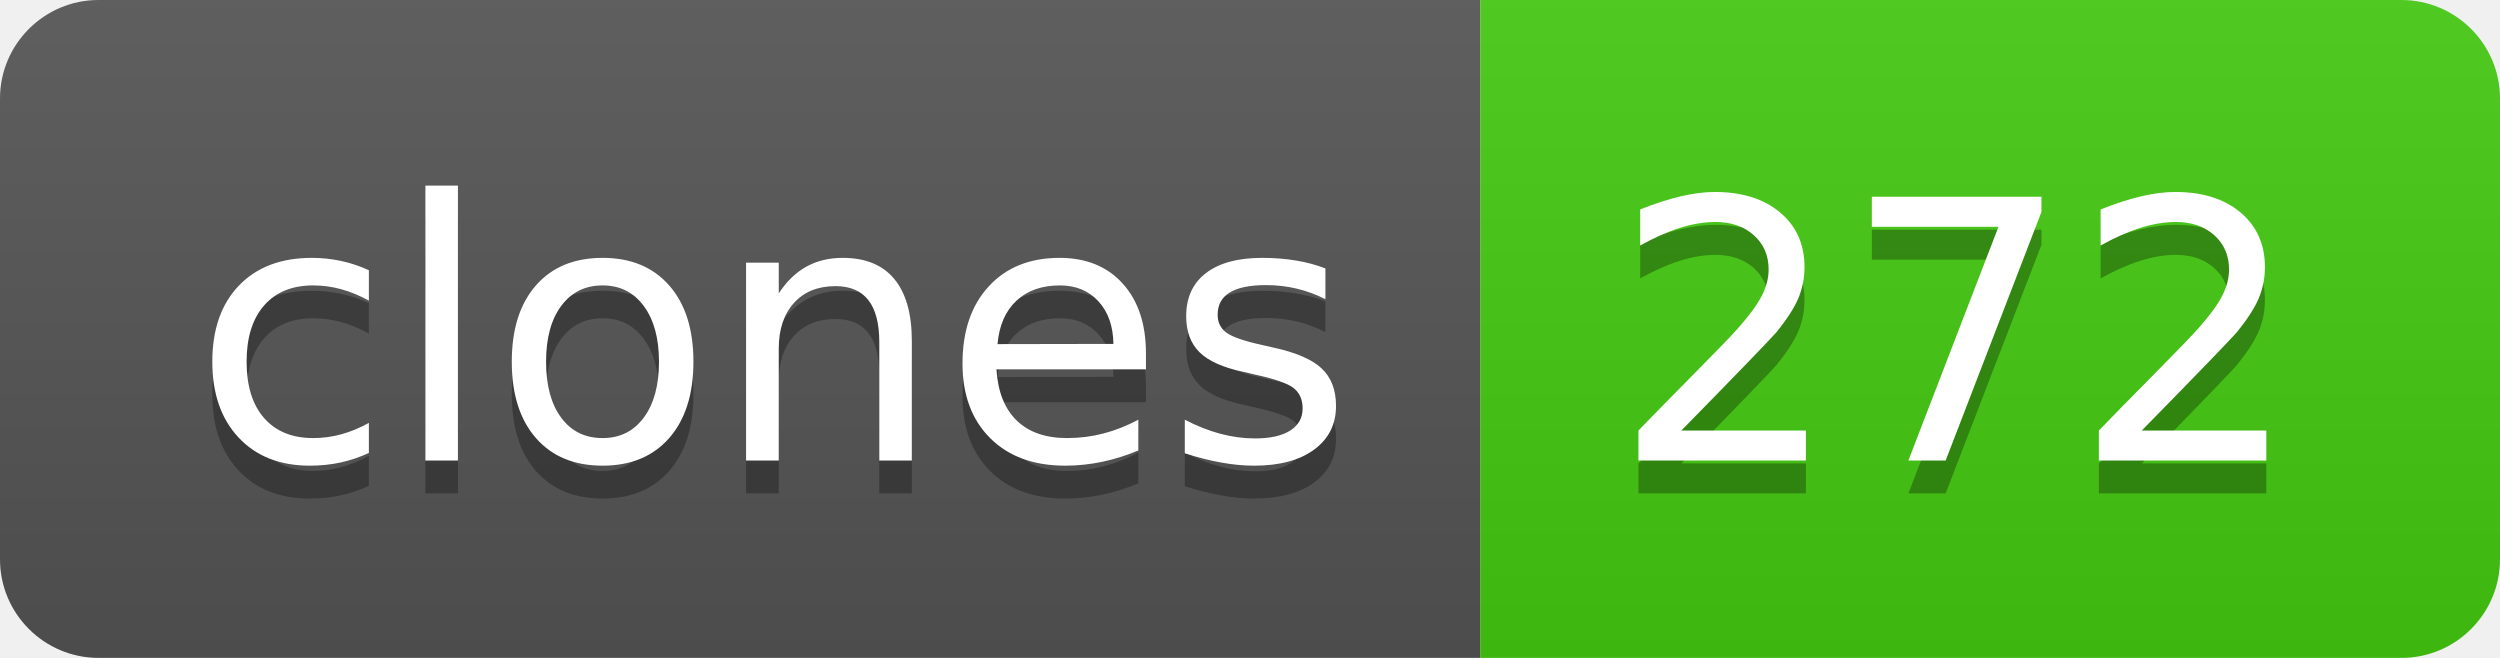
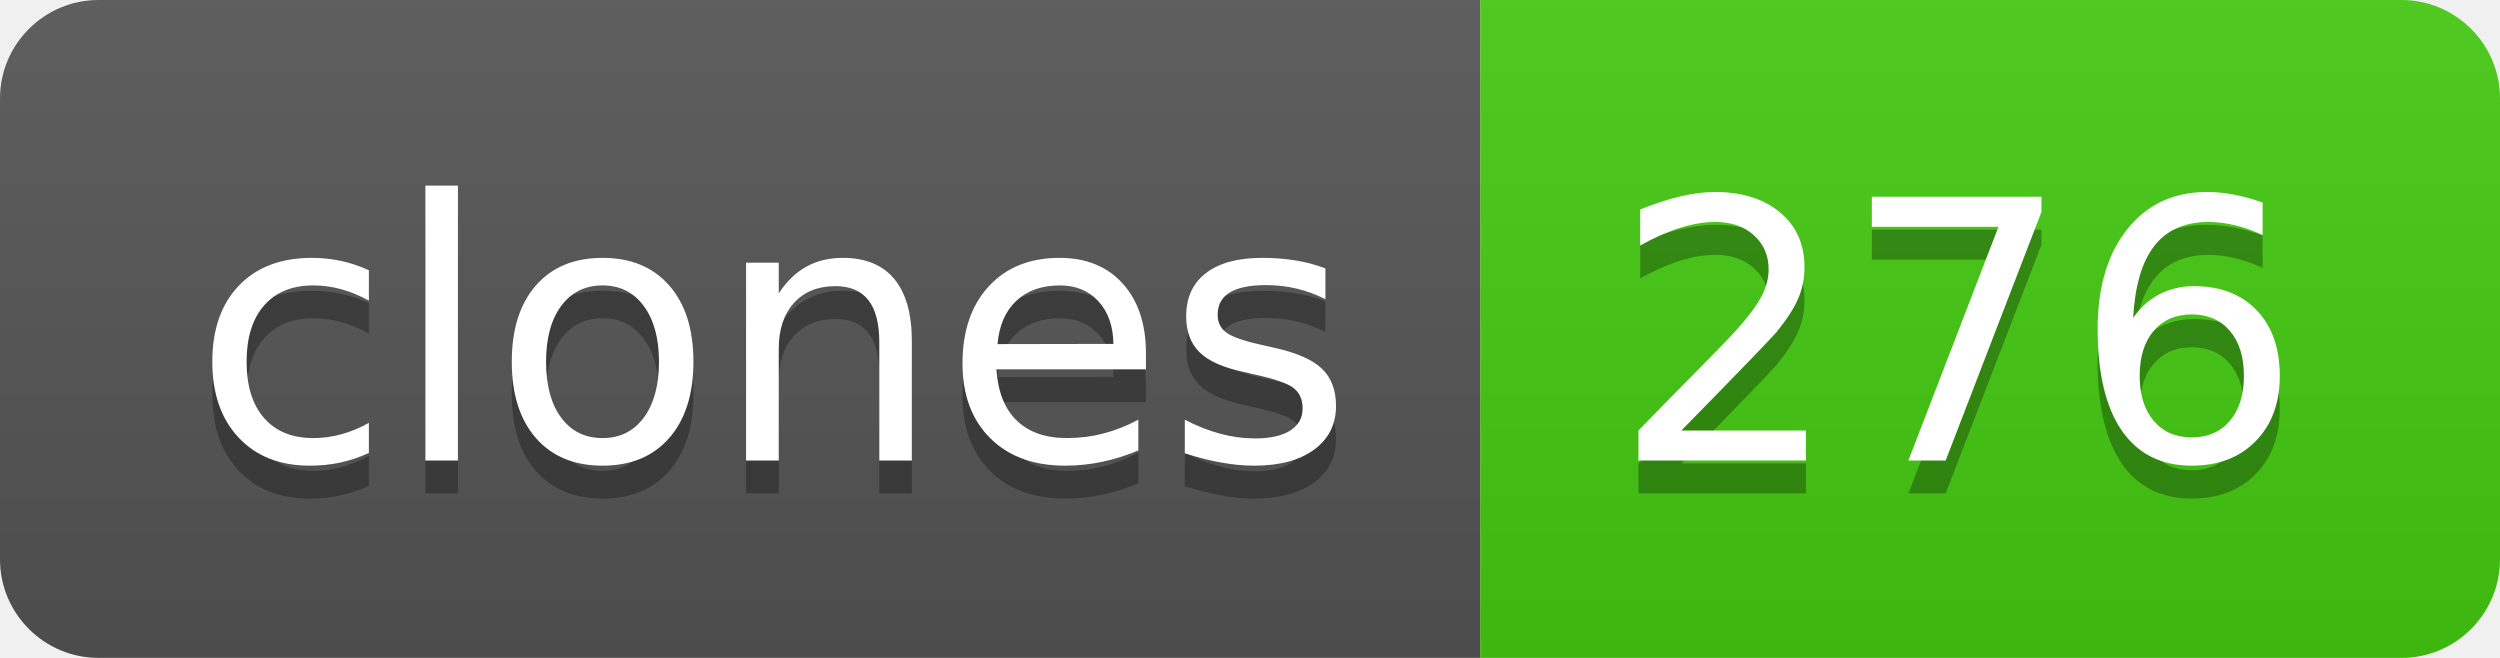
- <svg xmlns="http://www.w3.org/2000/svg" width="76" height="20" role="img" aria-label="clones: 272">
+ <svg xmlns="http://www.w3.org/2000/svg" width="76" height="20" role="img" aria-label="clones: 276">
  <linearGradient id="s" x2="0" y2="100%">
    <stop offset="0" stop-color="#bbb" stop-opacity=".1" />
    <stop offset="1" stop-opacity=".1" />
  </linearGradient>
  <clipPath id="r">
    <rect width="76" height="20" rx="3" fill="#fff" />
  </clipPath>
  <g clip-path="url(#r)">
    <rect width="45" height="20" fill="#555" />
    <rect x="45" width="31" height="20" fill="#4c1" />
    <rect width="76" height="20" fill="url(#s)" />
  </g>
  <g fill="#fff" text-anchor="middle" font-family="Verdana,Geneva,DejaVu Sans,sans-serif" text-rendering="geometricPrecision" font-size="110">
    <text aria-hidden="true" x="235" y="150" fill="#010101" fill-opacity=".3" transform="scale(.1)" textLength="350">clones</text>
    <text x="235" y="140" transform="scale(.1)" fill="#fff" textLength="350">clones</text>
-     <text aria-hidden="true" x="595" y="150" fill="#010101" fill-opacity=".3" transform="scale(.1)" textLength="210">272</text>
-     <text x="595" y="140" transform="scale(.1)" fill="#fff" textLength="210">272</text>
+     <text aria-hidden="true" x="595" y="150" fill="#010101" fill-opacity=".3" transform="scale(.1)" textLength="210">276</text>
+     <text x="595" y="140" transform="scale(.1)" fill="#fff" textLength="210">276</text>
  </g>
</svg>
